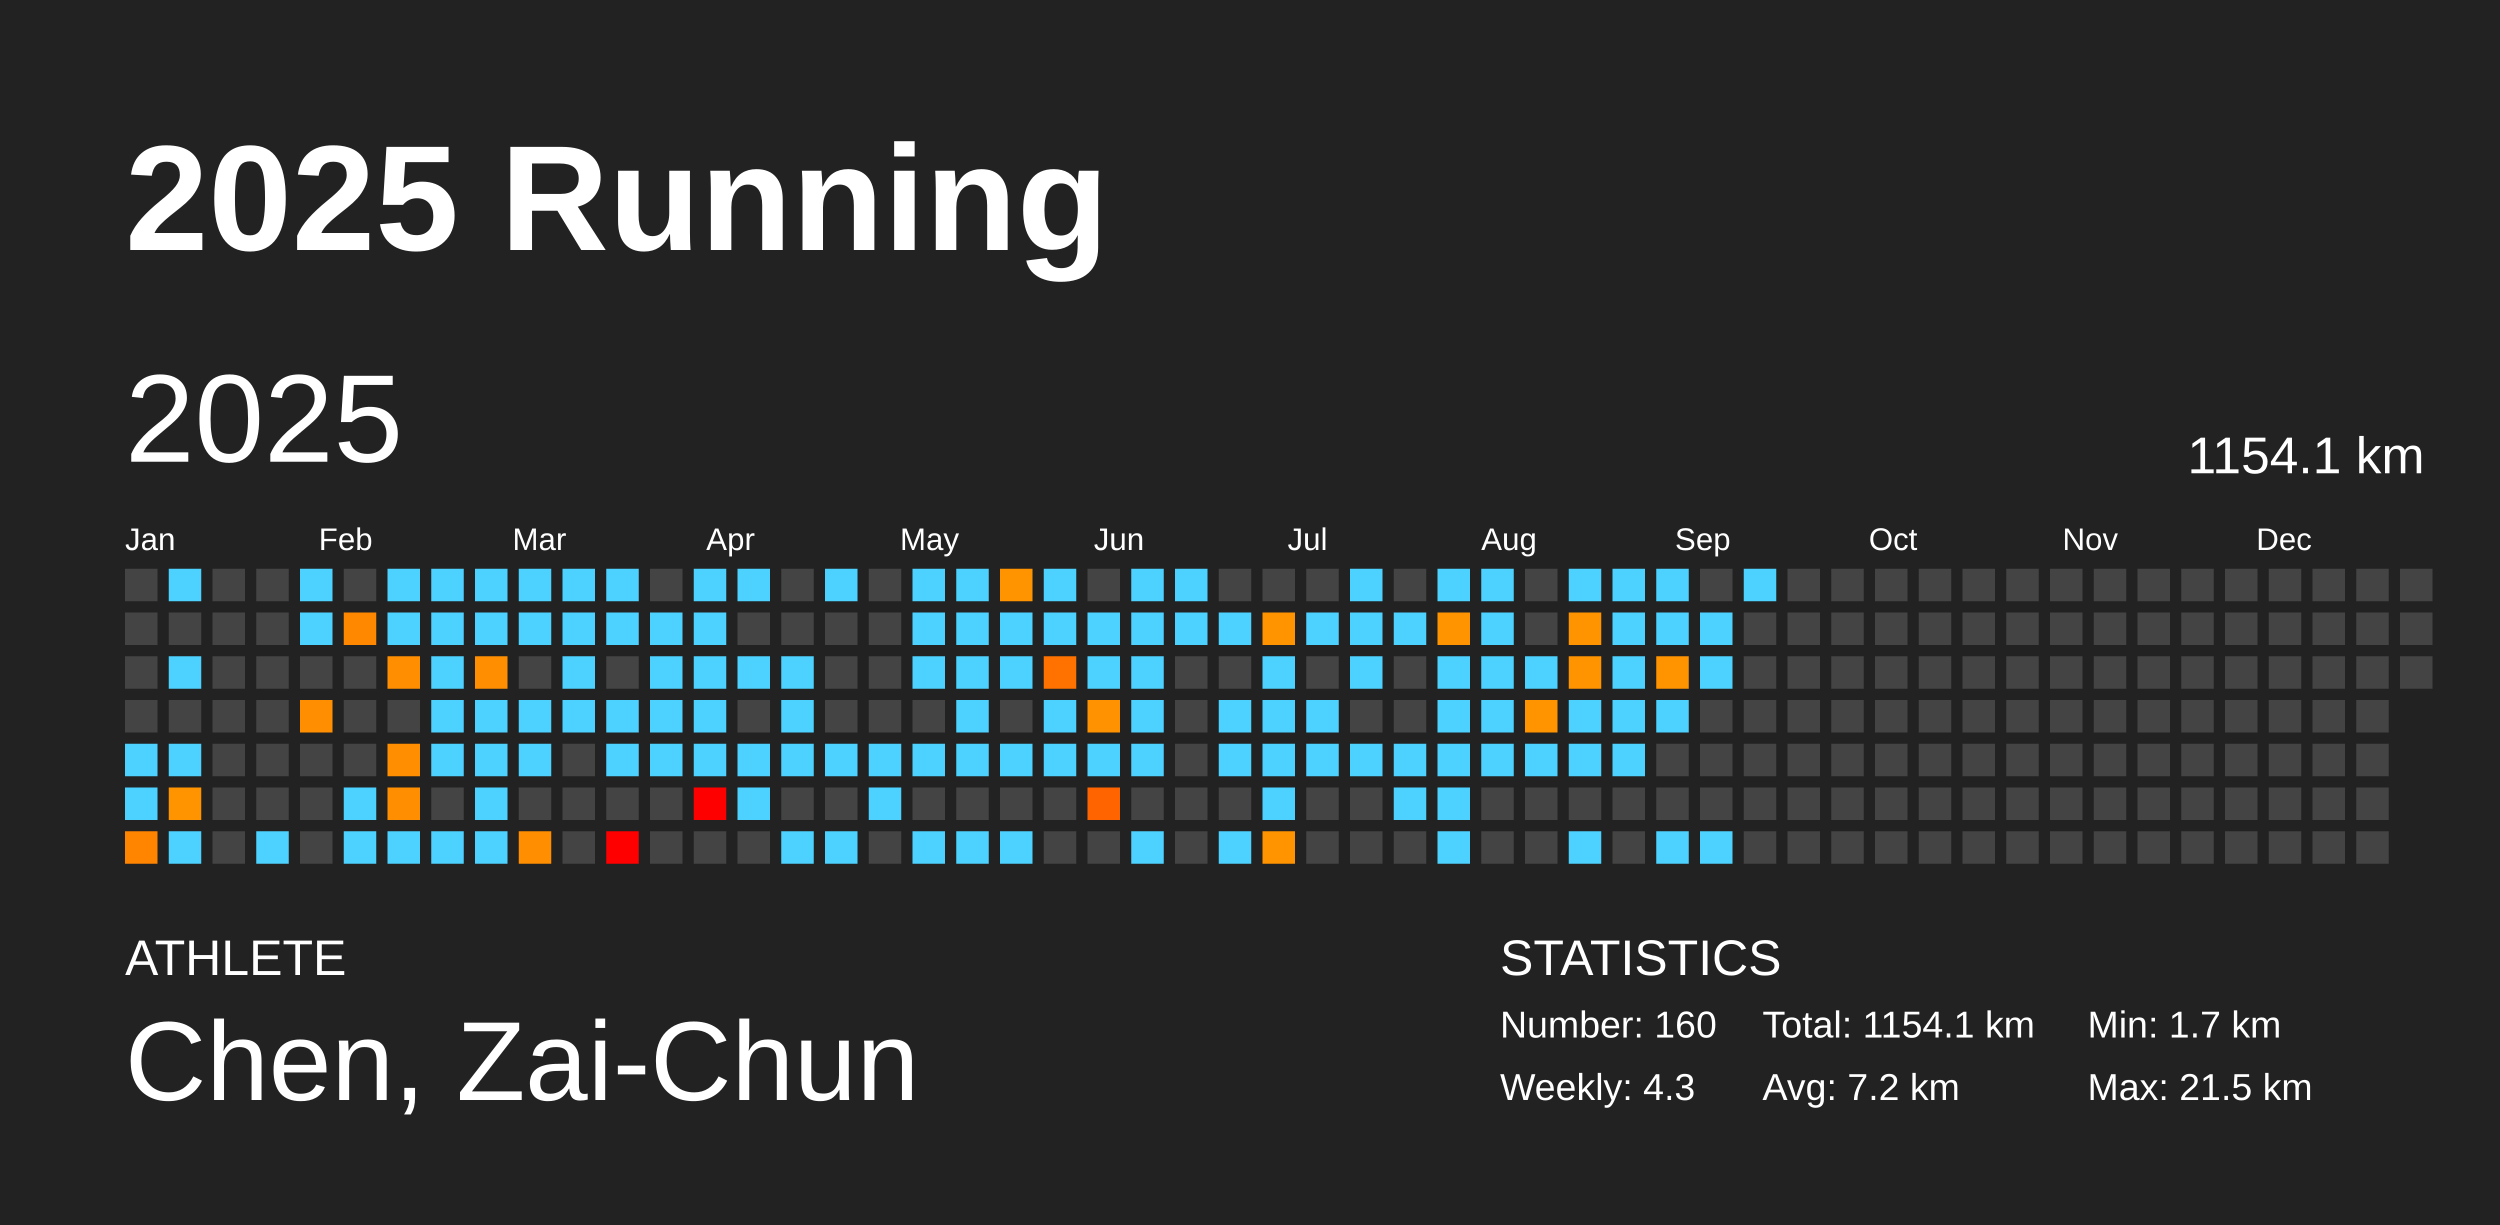
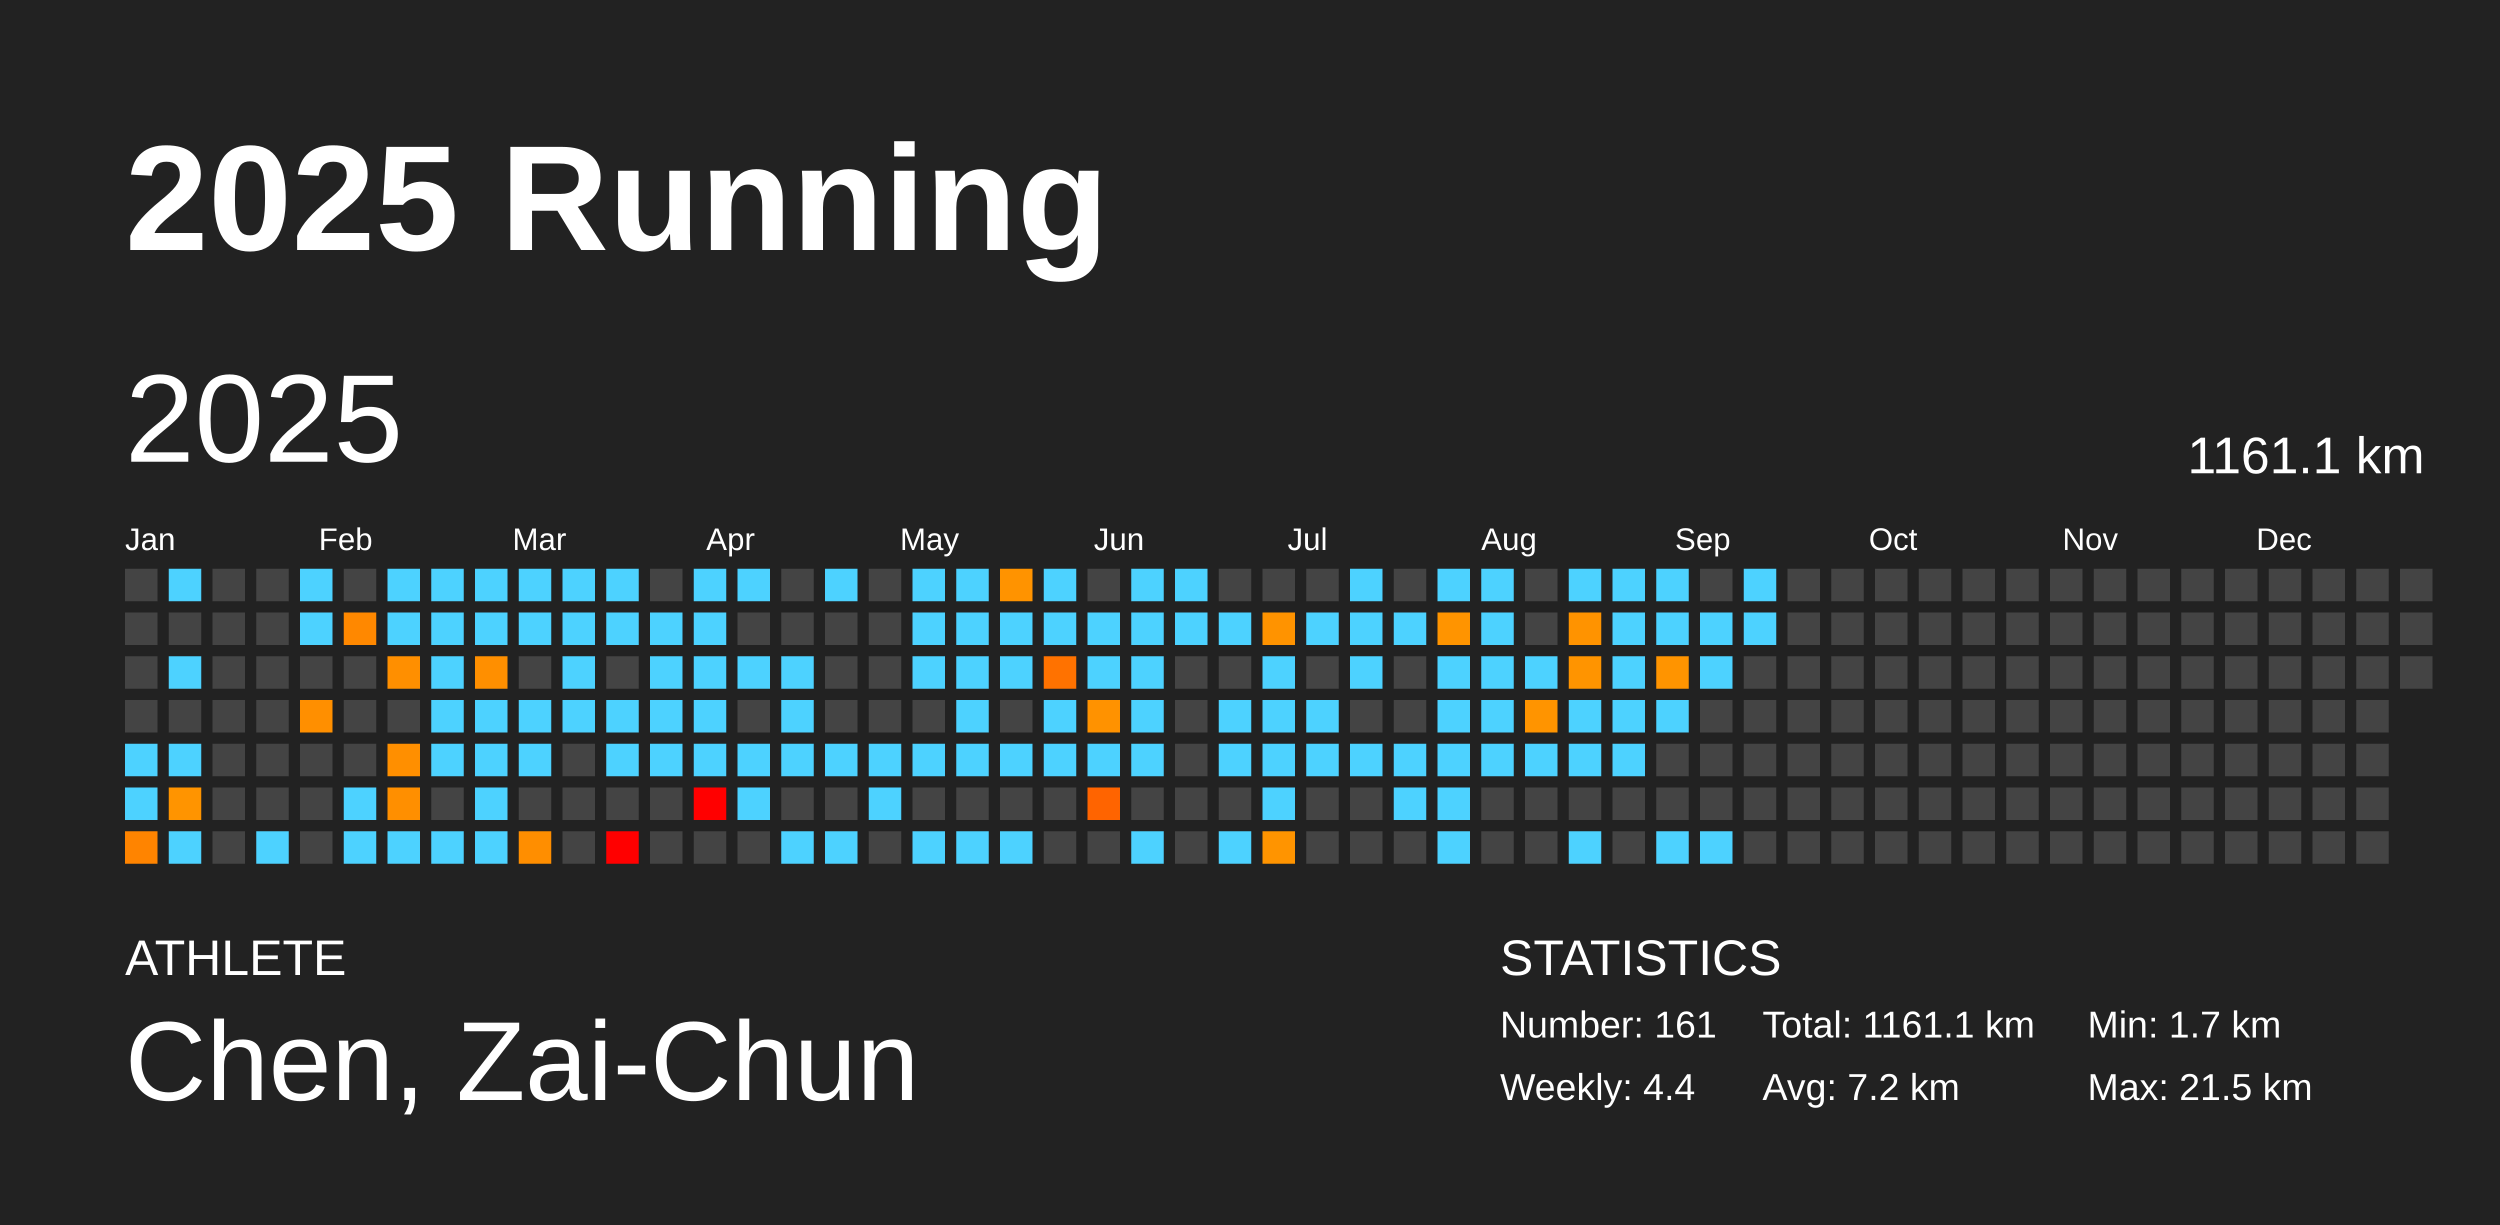
<svg xmlns="http://www.w3.org/2000/svg" baseProfile="full" height="98mm" version="1.1" viewBox="0,0,200,98" width="200mm">
  <defs />
  <rect fill="#222222" height="98" width="200" x="0" y="0" />
  <text fill="#FFFFFF" style="font-size:12px; font-family:Arial; font-weight:bold;" x="10" y="20">2025 Running</text>
  <text fill="#FFFFFF" style="font-size:4px; font-family:Arial" x="10" y="78">ATHLETE</text>
  <text fill="#FFFFFF" style="font-size:9px; font-family:Arial" x="10" y="88">Chen, Zai-Chun</text>
  <text fill="#FFFFFF" style="font-size:4px; font-family:Arial" x="120" y="78">STATISTICS</text>
-   <text fill="#FFFFFF" style="font-size:3px; font-family:Arial" x="120" y="83">Number: 160</text>
-   <text fill="#FFFFFF" style="font-size:3px; font-family:Arial" x="120" y="88">Weekly: 4.3</text>
-   <text fill="#FFFFFF" style="font-size:3px; font-family:Arial" x="141" y="83">Total: 1154.1 km</text>
+   <text fill="#FFFFFF" style="font-size:3px; font-family:Arial" x="120" y="83">Number: 161</text>
+   <text fill="#FFFFFF" style="font-size:3px; font-family:Arial" x="120" y="88">Weekly: 4.4</text>
+   <text fill="#FFFFFF" style="font-size:3px; font-family:Arial" x="141" y="83">Total: 1161.1 km</text>
  <text fill="#FFFFFF" style="font-size:3px; font-family:Arial" x="141" y="88">Avg: 7.2 km</text>
  <text fill="#FFFFFF" style="font-size:3px; font-family:Arial" x="167" y="83">Min: 1.7 km</text>
  <text fill="#FFFFFF" style="font-size:3px; font-family:Arial" x="167" y="88">Max: 21.5 km</text>
  <text dominant-baseline="hanging" fill="#FFFFFF" style="font-size:10.0px; font-family:Arial;" x="10" y="30">2025</text>
-   <text dominant-baseline="hanging" fill="#FFFFFF" style="font-size:4.125px; font-family:Arial;" x="175" y="35">1154.1 km</text>
+   <text dominant-baseline="hanging" fill="#FFFFFF" style="font-size:4.125px; font-family:Arial;" x="175" y="35">1161.1 km</text>
  <text fill="#FFFFFF" style="font-size:2.5px; font-family:Arial" x="10.0" y="44">Jan</text>
  <text fill="#FFFFFF" style="font-size:2.5px; font-family:Arial" x="25.5" y="44">Feb</text>
  <text fill="#FFFFFF" style="font-size:2.5px; font-family:Arial" x="41.0" y="44">Mar</text>
  <text fill="#FFFFFF" style="font-size:2.5px; font-family:Arial" x="56.5" y="44">Apr</text>
  <text fill="#FFFFFF" style="font-size:2.5px; font-family:Arial" x="72.0" y="44">May</text>
  <text fill="#FFFFFF" style="font-size:2.5px; font-family:Arial" x="87.5" y="44">Jun</text>
  <text fill="#FFFFFF" style="font-size:2.5px; font-family:Arial" x="103.0" y="44">Jul</text>
  <text fill="#FFFFFF" style="font-size:2.5px; font-family:Arial" x="118.5" y="44">Aug</text>
  <text fill="#FFFFFF" style="font-size:2.5px; font-family:Arial" x="134.0" y="44">Sep</text>
  <text fill="#FFFFFF" style="font-size:2.5px; font-family:Arial" x="149.5" y="44">Oct</text>
  <text fill="#FFFFFF" style="font-size:2.5px; font-family:Arial" x="165.0" y="44">Nov</text>
  <text fill="#FFFFFF" style="font-size:2.5px; font-family:Arial" x="180.5" y="44">Dec</text>
  <rect fill="#444444" height="2.6" width="2.6" x="10.0" y="45.5" />
  <rect fill="#444444" height="2.6" width="2.6" x="10.0" y="49.0" />
  <rect fill="#444444" height="2.6" width="2.6" x="10.0" y="52.5" />
  <rect fill="#444444" height="2.6" width="2.6" x="10.0" y="56.0" />
  <rect fill="#4dd2ff" height="2.6" width="2.6" x="10.0" y="59.5" />
  <rect fill="#4dd2ff" height="2.6" width="2.6" x="10.0" y="63.0" />
  <rect fill="#ff8400" height="2.6" width="2.6" x="10.0" y="66.5" />
  <rect fill="#4dd2ff" height="2.6" width="2.6" x="13.5" y="45.5" />
  <rect fill="#444444" height="2.6" width="2.6" x="13.5" y="49.0" />
  <rect fill="#4dd2ff" height="2.6" width="2.6" x="13.5" y="52.5" />
  <rect fill="#444444" height="2.6" width="2.6" x="13.5" y="56.0" />
  <rect fill="#4dd2ff" height="2.6" width="2.6" x="13.5" y="59.5" />
  <rect fill="#ff9400" height="2.6" width="2.6" x="13.5" y="63.0" />
  <rect fill="#4dd2ff" height="2.6" width="2.6" x="13.5" y="66.5" />
  <rect fill="#444444" height="2.6" width="2.6" x="17.0" y="45.5" />
  <rect fill="#444444" height="2.6" width="2.6" x="17.0" y="49.0" />
  <rect fill="#444444" height="2.6" width="2.6" x="17.0" y="52.5" />
  <rect fill="#444444" height="2.6" width="2.6" x="17.0" y="56.0" />
  <rect fill="#444444" height="2.6" width="2.6" x="17.0" y="59.5" />
  <rect fill="#444444" height="2.6" width="2.6" x="17.0" y="63.0" />
  <rect fill="#444444" height="2.6" width="2.6" x="17.0" y="66.5" />
  <rect fill="#444444" height="2.6" width="2.6" x="20.5" y="45.5" />
  <rect fill="#444444" height="2.6" width="2.6" x="20.5" y="49.0" />
  <rect fill="#444444" height="2.6" width="2.6" x="20.5" y="52.5" />
  <rect fill="#444444" height="2.6" width="2.6" x="20.5" y="56.0" />
  <rect fill="#444444" height="2.6" width="2.6" x="20.5" y="59.5" />
  <rect fill="#444444" height="2.6" width="2.6" x="20.5" y="63.0" />
  <rect fill="#4dd2ff" height="2.6" width="2.6" x="20.5" y="66.5" />
  <rect fill="#4dd2ff" height="2.6" width="2.6" x="24.0" y="45.5" />
  <rect fill="#4dd2ff" height="2.6" width="2.6" x="24.0" y="49.0" />
  <rect fill="#444444" height="2.6" width="2.6" x="24.0" y="52.5" />
  <rect fill="#ff8f00" height="2.6" width="2.6" x="24.0" y="56.0" />
  <rect fill="#444444" height="2.6" width="2.6" x="24.0" y="59.5" />
  <rect fill="#444444" height="2.6" width="2.6" x="24.0" y="63.0" />
  <rect fill="#444444" height="2.6" width="2.6" x="24.0" y="66.5" />
  <rect fill="#444444" height="2.6" width="2.6" x="27.5" y="45.5" />
  <rect fill="#ff8800" height="2.6" width="2.6" x="27.5" y="49.0" />
  <rect fill="#444444" height="2.6" width="2.6" x="27.5" y="52.5" />
  <rect fill="#444444" height="2.6" width="2.6" x="27.5" y="56.0" />
  <rect fill="#444444" height="2.6" width="2.6" x="27.5" y="59.5" />
  <rect fill="#4dd2ff" height="2.6" width="2.6" x="27.5" y="63.0" />
  <rect fill="#4dd2ff" height="2.6" width="2.6" x="27.5" y="66.5" />
  <rect fill="#4dd2ff" height="2.6" width="2.6" x="31.0" y="45.5" />
  <rect fill="#4dd2ff" height="2.6" width="2.6" x="31.0" y="49.0" />
  <rect fill="#ff8f00" height="2.6" width="2.6" x="31.0" y="52.5" />
  <rect fill="#444444" height="2.6" width="2.6" x="31.0" y="56.0" />
  <rect fill="#ff8f00" height="2.6" width="2.6" x="31.0" y="59.5" />
  <rect fill="#ff8f00" height="2.6" width="2.6" x="31.0" y="63.0" />
  <rect fill="#4dd2ff" height="2.6" width="2.6" x="31.0" y="66.5" />
  <rect fill="#4dd2ff" height="2.6" width="2.6" x="34.5" y="45.5" />
  <rect fill="#4dd2ff" height="2.6" width="2.6" x="34.5" y="49.0" />
  <rect fill="#4dd2ff" height="2.6" width="2.6" x="34.5" y="52.5" />
  <rect fill="#4dd2ff" height="2.6" width="2.6" x="34.5" y="56.0" />
  <rect fill="#4dd2ff" height="2.6" width="2.6" x="34.5" y="59.5" />
  <rect fill="#444444" height="2.6" width="2.6" x="34.5" y="63.0" />
  <rect fill="#4dd2ff" height="2.6" width="2.6" x="34.5" y="66.5" />
  <rect fill="#4dd2ff" height="2.6" width="2.6" x="38.0" y="45.5" />
  <rect fill="#4dd2ff" height="2.6" width="2.6" x="38.0" y="49.0" />
  <rect fill="#ff8f00" height="2.6" width="2.6" x="38.0" y="52.5" />
  <rect fill="#4dd2ff" height="2.6" width="2.6" x="38.0" y="56.0" />
  <rect fill="#4dd2ff" height="2.6" width="2.6" x="38.0" y="59.5" />
  <rect fill="#4dd2ff" height="2.6" width="2.6" x="38.0" y="63.0" />
  <rect fill="#4dd2ff" height="2.6" width="2.6" x="38.0" y="66.5" />
  <rect fill="#4dd2ff" height="2.6" width="2.6" x="41.5" y="45.5" />
  <rect fill="#4dd2ff" height="2.6" width="2.6" x="41.5" y="49.0" />
  <rect fill="#444444" height="2.6" width="2.6" x="41.5" y="52.5" />
  <rect fill="#4dd2ff" height="2.6" width="2.6" x="41.5" y="56.0" />
  <rect fill="#4dd2ff" height="2.6" width="2.6" x="41.5" y="59.5" />
  <rect fill="#444444" height="2.6" width="2.6" x="41.5" y="63.0" />
  <rect fill="#ff8e00" height="2.6" width="2.6" x="41.5" y="66.5" />
  <rect fill="#4dd2ff" height="2.6" width="2.6" x="45.0" y="45.5" />
  <rect fill="#4dd2ff" height="2.6" width="2.6" x="45.0" y="49.0" />
  <rect fill="#4dd2ff" height="2.6" width="2.6" x="45.0" y="52.5" />
  <rect fill="#4dd2ff" height="2.6" width="2.6" x="45.0" y="56.0" />
  <rect fill="#444444" height="2.6" width="2.6" x="45.0" y="59.5" />
  <rect fill="#444444" height="2.6" width="2.6" x="45.0" y="63.0" />
  <rect fill="#444444" height="2.6" width="2.6" x="45.0" y="66.5" />
  <rect fill="#4dd2ff" height="2.6" width="2.6" x="48.5" y="45.5" />
  <rect fill="#4dd2ff" height="2.6" width="2.6" x="48.5" y="49.0" />
  <rect fill="#444444" height="2.6" width="2.6" x="48.5" y="52.5" />
  <rect fill="#4dd2ff" height="2.6" width="2.6" x="48.5" y="56.0" />
  <rect fill="#4dd2ff" height="2.6" width="2.6" x="48.5" y="59.5" />
  <rect fill="#444444" height="2.6" width="2.6" x="48.5" y="63.0" />
  <rect fill="red" height="2.6" width="2.6" x="48.5" y="66.5" />
  <rect fill="#444444" height="2.6" width="2.6" x="52.0" y="45.5" />
  <rect fill="#4dd2ff" height="2.6" width="2.6" x="52.0" y="49.0" />
  <rect fill="#4dd2ff" height="2.6" width="2.6" x="52.0" y="52.5" />
  <rect fill="#4dd2ff" height="2.6" width="2.6" x="52.0" y="56.0" />
  <rect fill="#4dd2ff" height="2.6" width="2.6" x="52.0" y="59.5" />
  <rect fill="#444444" height="2.6" width="2.6" x="52.0" y="63.0" />
  <rect fill="#444444" height="2.6" width="2.6" x="52.0" y="66.5" />
  <rect fill="#4dd2ff" height="2.6" width="2.6" x="55.5" y="45.5" />
  <rect fill="#4dd2ff" height="2.6" width="2.6" x="55.5" y="49.0" />
  <rect fill="#4dd2ff" height="2.6" width="2.6" x="55.5" y="52.5" />
  <rect fill="#4dd2ff" height="2.6" width="2.6" x="55.5" y="56.0" />
  <rect fill="#4dd2ff" height="2.6" width="2.6" x="55.5" y="59.5" />
  <rect fill="red" height="2.6" width="2.6" x="55.5" y="63.0" />
  <rect fill="#444444" height="2.6" width="2.6" x="55.5" y="66.5" />
  <rect fill="#4dd2ff" height="2.6" width="2.6" x="59.0" y="45.5" />
  <rect fill="#444444" height="2.6" width="2.6" x="59.0" y="49.0" />
  <rect fill="#4dd2ff" height="2.6" width="2.6" x="59.0" y="52.5" />
  <rect fill="#444444" height="2.6" width="2.6" x="59.0" y="56.0" />
  <rect fill="#4dd2ff" height="2.6" width="2.6" x="59.0" y="59.5" />
  <rect fill="#4dd2ff" height="2.6" width="2.6" x="59.0" y="63.0" />
  <rect fill="#444444" height="2.6" width="2.6" x="59.0" y="66.5" />
  <rect fill="#444444" height="2.6" width="2.6" x="62.5" y="45.5" />
  <rect fill="#444444" height="2.6" width="2.6" x="62.5" y="49.0" />
  <rect fill="#4dd2ff" height="2.6" width="2.6" x="62.5" y="52.5" />
  <rect fill="#4dd2ff" height="2.6" width="2.6" x="62.5" y="56.0" />
  <rect fill="#4dd2ff" height="2.6" width="2.6" x="62.5" y="59.5" />
  <rect fill="#444444" height="2.6" width="2.6" x="62.5" y="63.0" />
  <rect fill="#4dd2ff" height="2.6" width="2.6" x="62.5" y="66.5" />
  <rect fill="#4dd2ff" height="2.6" width="2.6" x="66.0" y="45.5" />
  <rect fill="#444444" height="2.6" width="2.6" x="66.0" y="49.0" />
  <rect fill="#444444" height="2.6" width="2.6" x="66.0" y="52.5" />
  <rect fill="#444444" height="2.6" width="2.6" x="66.0" y="56.0" />
  <rect fill="#4dd2ff" height="2.6" width="2.6" x="66.0" y="59.5" />
  <rect fill="#444444" height="2.6" width="2.6" x="66.0" y="63.0" />
  <rect fill="#4dd2ff" height="2.6" width="2.6" x="66.0" y="66.5" />
  <rect fill="#444444" height="2.6" width="2.6" x="69.5" y="45.5" />
  <rect fill="#444444" height="2.6" width="2.6" x="69.5" y="49.0" />
  <rect fill="#444444" height="2.6" width="2.6" x="69.5" y="52.5" />
  <rect fill="#444444" height="2.6" width="2.6" x="69.5" y="56.0" />
  <rect fill="#4dd2ff" height="2.6" width="2.6" x="69.5" y="59.5" />
  <rect fill="#4dd2ff" height="2.6" width="2.6" x="69.5" y="63.0" />
  <rect fill="#444444" height="2.6" width="2.6" x="69.5" y="66.5" />
  <rect fill="#4dd2ff" height="2.6" width="2.6" x="73.0" y="45.5" />
  <rect fill="#4dd2ff" height="2.6" width="2.6" x="73.0" y="49.0" />
  <rect fill="#4dd2ff" height="2.6" width="2.6" x="73.0" y="52.5" />
  <rect fill="#444444" height="2.6" width="2.6" x="73.0" y="56.0" />
  <rect fill="#4dd2ff" height="2.6" width="2.6" x="73.0" y="59.5" />
  <rect fill="#444444" height="2.6" width="2.6" x="73.0" y="63.0" />
  <rect fill="#4dd2ff" height="2.6" width="2.6" x="73.0" y="66.5" />
  <rect fill="#4dd2ff" height="2.6" width="2.6" x="76.5" y="45.5" />
  <rect fill="#4dd2ff" height="2.6" width="2.6" x="76.5" y="49.0" />
  <rect fill="#4dd2ff" height="2.6" width="2.6" x="76.5" y="52.5" />
  <rect fill="#4dd2ff" height="2.6" width="2.6" x="76.5" y="56.0" />
  <rect fill="#4dd2ff" height="2.6" width="2.6" x="76.5" y="59.5" />
  <rect fill="#444444" height="2.6" width="2.6" x="76.5" y="63.0" />
  <rect fill="#4dd2ff" height="2.6" width="2.6" x="76.5" y="66.5" />
  <rect fill="#ff9300" height="2.6" width="2.6" x="80.0" y="45.5" />
  <rect fill="#4dd2ff" height="2.6" width="2.6" x="80.0" y="49.0" />
  <rect fill="#4dd2ff" height="2.6" width="2.6" x="80.0" y="52.5" />
  <rect fill="#444444" height="2.6" width="2.6" x="80.0" y="56.0" />
  <rect fill="#4dd2ff" height="2.6" width="2.6" x="80.0" y="59.5" />
  <rect fill="#444444" height="2.6" width="2.6" x="80.0" y="63.0" />
  <rect fill="#4dd2ff" height="2.6" width="2.6" x="80.0" y="66.5" />
  <rect fill="#4dd2ff" height="2.6" width="2.6" x="83.5" y="45.5" />
  <rect fill="#4dd2ff" height="2.6" width="2.6" x="83.5" y="49.0" />
  <rect fill="#ff7200" height="2.6" width="2.6" x="83.5" y="52.5" />
  <rect fill="#4dd2ff" height="2.6" width="2.6" x="83.5" y="56.0" />
  <rect fill="#4dd2ff" height="2.6" width="2.6" x="83.5" y="59.5" />
  <rect fill="#444444" height="2.6" width="2.6" x="83.5" y="63.0" />
  <rect fill="#444444" height="2.6" width="2.6" x="83.5" y="66.5" />
  <rect fill="#444444" height="2.6" width="2.6" x="87.0" y="45.5" />
  <rect fill="#4dd2ff" height="2.6" width="2.6" x="87.0" y="49.0" />
  <rect fill="#4dd2ff" height="2.6" width="2.6" x="87.0" y="52.5" />
  <rect fill="#ff9200" height="2.6" width="2.6" x="87.0" y="56.0" />
  <rect fill="#4dd2ff" height="2.6" width="2.6" x="87.0" y="59.5" />
  <rect fill="#ff6400" height="2.6" width="2.6" x="87.0" y="63.0" />
  <rect fill="#444444" height="2.6" width="2.6" x="87.0" y="66.5" />
  <rect fill="#4dd2ff" height="2.6" width="2.6" x="90.5" y="45.5" />
  <rect fill="#4dd2ff" height="2.6" width="2.6" x="90.5" y="49.0" />
  <rect fill="#4dd2ff" height="2.6" width="2.6" x="90.5" y="52.5" />
  <rect fill="#4dd2ff" height="2.6" width="2.6" x="90.5" y="56.0" />
  <rect fill="#4dd2ff" height="2.6" width="2.6" x="90.5" y="59.5" />
  <rect fill="#444444" height="2.6" width="2.6" x="90.5" y="63.0" />
  <rect fill="#4dd2ff" height="2.6" width="2.6" x="90.5" y="66.5" />
  <rect fill="#4dd2ff" height="2.6" width="2.6" x="94.0" y="45.5" />
  <rect fill="#4dd2ff" height="2.6" width="2.6" x="94.0" y="49.0" />
  <rect fill="#444444" height="2.6" width="2.6" x="94.0" y="52.5" />
  <rect fill="#444444" height="2.6" width="2.6" x="94.0" y="56.0" />
  <rect fill="#444444" height="2.6" width="2.6" x="94.0" y="59.5" />
  <rect fill="#444444" height="2.6" width="2.6" x="94.0" y="63.0" />
  <rect fill="#444444" height="2.6" width="2.6" x="94.0" y="66.5" />
  <rect fill="#444444" height="2.6" width="2.6" x="97.5" y="45.5" />
  <rect fill="#4dd2ff" height="2.6" width="2.6" x="97.5" y="49.0" />
  <rect fill="#444444" height="2.6" width="2.6" x="97.5" y="52.5" />
  <rect fill="#4dd2ff" height="2.6" width="2.6" x="97.5" y="56.0" />
  <rect fill="#4dd2ff" height="2.6" width="2.6" x="97.5" y="59.5" />
  <rect fill="#444444" height="2.6" width="2.6" x="97.5" y="63.0" />
  <rect fill="#4dd2ff" height="2.6" width="2.6" x="97.5" y="66.5" />
  <rect fill="#444444" height="2.6" width="2.6" x="101.0" y="45.5" />
  <rect fill="#ff9300" height="2.6" width="2.6" x="101.0" y="49.0" />
  <rect fill="#4dd2ff" height="2.6" width="2.6" x="101.0" y="52.5" />
  <rect fill="#4dd2ff" height="2.6" width="2.6" x="101.0" y="56.0" />
  <rect fill="#4dd2ff" height="2.6" width="2.6" x="101.0" y="59.5" />
  <rect fill="#4dd2ff" height="2.6" width="2.6" x="101.0" y="63.0" />
  <rect fill="#ff9400" height="2.6" width="2.6" x="101.0" y="66.5" />
  <rect fill="#444444" height="2.6" width="2.6" x="104.5" y="45.5" />
  <rect fill="#4dd2ff" height="2.6" width="2.6" x="104.5" y="49.0" />
  <rect fill="#444444" height="2.6" width="2.6" x="104.5" y="52.5" />
  <rect fill="#4dd2ff" height="2.6" width="2.6" x="104.5" y="56.0" />
  <rect fill="#4dd2ff" height="2.6" width="2.6" x="104.5" y="59.5" />
  <rect fill="#444444" height="2.6" width="2.6" x="104.5" y="63.0" />
  <rect fill="#444444" height="2.6" width="2.6" x="104.5" y="66.5" />
  <rect fill="#4dd2ff" height="2.6" width="2.6" x="108.0" y="45.5" />
  <rect fill="#4dd2ff" height="2.6" width="2.6" x="108.0" y="49.0" />
  <rect fill="#4dd2ff" height="2.6" width="2.6" x="108.0" y="52.5" />
  <rect fill="#444444" height="2.6" width="2.6" x="108.0" y="56.0" />
  <rect fill="#4dd2ff" height="2.6" width="2.6" x="108.0" y="59.5" />
  <rect fill="#444444" height="2.6" width="2.6" x="108.0" y="63.0" />
  <rect fill="#444444" height="2.6" width="2.6" x="108.0" y="66.5" />
  <rect fill="#444444" height="2.6" width="2.6" x="111.5" y="45.5" />
  <rect fill="#4dd2ff" height="2.6" width="2.6" x="111.5" y="49.0" />
  <rect fill="#444444" height="2.6" width="2.6" x="111.5" y="52.5" />
  <rect fill="#444444" height="2.6" width="2.6" x="111.5" y="56.0" />
  <rect fill="#4dd2ff" height="2.6" width="2.6" x="111.5" y="59.5" />
  <rect fill="#4dd2ff" height="2.6" width="2.6" x="111.5" y="63.0" />
  <rect fill="#444444" height="2.6" width="2.6" x="111.5" y="66.5" />
  <rect fill="#4dd2ff" height="2.6" width="2.6" x="115.0" y="45.5" />
  <rect fill="#ff9400" height="2.6" width="2.6" x="115.0" y="49.0" />
  <rect fill="#4dd2ff" height="2.6" width="2.6" x="115.0" y="52.5" />
  <rect fill="#4dd2ff" height="2.6" width="2.6" x="115.0" y="56.0" />
  <rect fill="#4dd2ff" height="2.6" width="2.6" x="115.0" y="59.5" />
  <rect fill="#4dd2ff" height="2.6" width="2.6" x="115.0" y="63.0" />
  <rect fill="#4dd2ff" height="2.6" width="2.6" x="115.0" y="66.5" />
  <rect fill="#4dd2ff" height="2.6" width="2.6" x="118.5" y="45.5" />
  <rect fill="#4dd2ff" height="2.6" width="2.6" x="118.5" y="49.0" />
  <rect fill="#4dd2ff" height="2.6" width="2.6" x="118.5" y="52.5" />
  <rect fill="#4dd2ff" height="2.6" width="2.6" x="118.5" y="56.0" />
  <rect fill="#4dd2ff" height="2.6" width="2.6" x="118.5" y="59.5" />
  <rect fill="#444444" height="2.6" width="2.6" x="118.5" y="63.0" />
  <rect fill="#444444" height="2.6" width="2.6" x="118.5" y="66.5" />
  <rect fill="#444444" height="2.6" width="2.6" x="122.0" y="45.5" />
  <rect fill="#444444" height="2.6" width="2.6" x="122.0" y="49.0" />
  <rect fill="#4dd2ff" height="2.6" width="2.6" x="122.0" y="52.5" />
  <rect fill="#ff9400" height="2.6" width="2.6" x="122.0" y="56.0" />
  <rect fill="#4dd2ff" height="2.6" width="2.6" x="122.0" y="59.5" />
  <rect fill="#444444" height="2.6" width="2.6" x="122.0" y="63.0" />
  <rect fill="#444444" height="2.6" width="2.6" x="122.0" y="66.5" />
  <rect fill="#4dd2ff" height="2.6" width="2.6" x="125.5" y="45.5" />
  <rect fill="#ff9300" height="2.6" width="2.6" x="125.5" y="49.0" />
  <rect fill="#ff9400" height="2.6" width="2.6" x="125.5" y="52.5" />
  <rect fill="#4dd2ff" height="2.6" width="2.6" x="125.5" y="56.0" />
  <rect fill="#4dd2ff" height="2.6" width="2.6" x="125.5" y="59.5" />
  <rect fill="#444444" height="2.6" width="2.6" x="125.5" y="63.0" />
  <rect fill="#4dd2ff" height="2.6" width="2.6" x="125.5" y="66.5" />
  <rect fill="#4dd2ff" height="2.6" width="2.6" x="129.0" y="45.5" />
  <rect fill="#4dd2ff" height="2.6" width="2.6" x="129.0" y="49.0" />
  <rect fill="#4dd2ff" height="2.6" width="2.6" x="129.0" y="52.5" />
  <rect fill="#4dd2ff" height="2.6" width="2.6" x="129.0" y="56.0" />
  <rect fill="#4dd2ff" height="2.6" width="2.6" x="129.0" y="59.5" />
  <rect fill="#444444" height="2.6" width="2.6" x="129.0" y="63.0" />
  <rect fill="#444444" height="2.6" width="2.6" x="129.0" y="66.5" />
  <rect fill="#4dd2ff" height="2.6" width="2.6" x="132.5" y="45.5" />
  <rect fill="#4dd2ff" height="2.6" width="2.6" x="132.5" y="49.0" />
  <rect fill="#ff9400" height="2.6" width="2.6" x="132.5" y="52.5" />
  <rect fill="#4dd2ff" height="2.6" width="2.6" x="132.5" y="56.0" />
  <rect fill="#444444" height="2.6" width="2.6" x="132.5" y="59.5" />
  <rect fill="#444444" height="2.6" width="2.6" x="132.5" y="63.0" />
  <rect fill="#4dd2ff" height="2.6" width="2.6" x="132.5" y="66.5" />
  <rect fill="#444444" height="2.6" width="2.6" x="136.0" y="45.5" />
  <rect fill="#4dd2ff" height="2.6" width="2.6" x="136.0" y="49.0" />
  <rect fill="#4dd2ff" height="2.6" width="2.6" x="136.0" y="52.5" />
  <rect fill="#444444" height="2.6" width="2.6" x="136.0" y="56.0" />
  <rect fill="#444444" height="2.6" width="2.6" x="136.0" y="59.5" />
  <rect fill="#444444" height="2.6" width="2.6" x="136.0" y="63.0" />
  <rect fill="#4dd2ff" height="2.6" width="2.6" x="136.0" y="66.5" />
  <rect fill="#4dd2ff" height="2.6" width="2.6" x="139.5" y="45.5" />
-   <rect fill="#444444" height="2.6" width="2.6" x="139.5" y="49.0" />
+   <rect fill="#4dd2ff" height="2.6" width="2.6" x="139.5" y="49.0" />
  <rect fill="#444444" height="2.6" width="2.6" x="139.5" y="52.5" />
  <rect fill="#444444" height="2.6" width="2.6" x="139.5" y="56.0" />
  <rect fill="#444444" height="2.6" width="2.6" x="139.5" y="59.5" />
  <rect fill="#444444" height="2.6" width="2.6" x="139.5" y="63.0" />
  <rect fill="#444444" height="2.6" width="2.6" x="139.5" y="66.5" />
  <rect fill="#444444" height="2.6" width="2.6" x="143.0" y="45.5" />
  <rect fill="#444444" height="2.6" width="2.6" x="143.0" y="49.0" />
  <rect fill="#444444" height="2.6" width="2.6" x="143.0" y="52.5" />
  <rect fill="#444444" height="2.6" width="2.6" x="143.0" y="56.0" />
  <rect fill="#444444" height="2.6" width="2.6" x="143.0" y="59.5" />
  <rect fill="#444444" height="2.6" width="2.6" x="143.0" y="63.0" />
  <rect fill="#444444" height="2.6" width="2.6" x="143.0" y="66.5" />
  <rect fill="#444444" height="2.6" width="2.6" x="146.5" y="45.5" />
  <rect fill="#444444" height="2.6" width="2.6" x="146.5" y="49.0" />
  <rect fill="#444444" height="2.6" width="2.6" x="146.5" y="52.5" />
  <rect fill="#444444" height="2.6" width="2.6" x="146.5" y="56.0" />
  <rect fill="#444444" height="2.6" width="2.6" x="146.5" y="59.5" />
  <rect fill="#444444" height="2.6" width="2.6" x="146.5" y="63.0" />
  <rect fill="#444444" height="2.6" width="2.6" x="146.5" y="66.5" />
  <rect fill="#444444" height="2.6" width="2.6" x="150.0" y="45.5" />
  <rect fill="#444444" height="2.6" width="2.6" x="150.0" y="49.0" />
  <rect fill="#444444" height="2.6" width="2.6" x="150.0" y="52.5" />
  <rect fill="#444444" height="2.6" width="2.6" x="150.0" y="56.0" />
  <rect fill="#444444" height="2.6" width="2.6" x="150.0" y="59.5" />
  <rect fill="#444444" height="2.6" width="2.6" x="150.0" y="63.0" />
  <rect fill="#444444" height="2.6" width="2.6" x="150.0" y="66.5" />
  <rect fill="#444444" height="2.6" width="2.6" x="153.5" y="45.5" />
  <rect fill="#444444" height="2.6" width="2.6" x="153.5" y="49.0" />
  <rect fill="#444444" height="2.6" width="2.6" x="153.5" y="52.5" />
  <rect fill="#444444" height="2.6" width="2.6" x="153.5" y="56.0" />
  <rect fill="#444444" height="2.6" width="2.6" x="153.5" y="59.5" />
  <rect fill="#444444" height="2.6" width="2.6" x="153.5" y="63.0" />
  <rect fill="#444444" height="2.6" width="2.6" x="153.5" y="66.5" />
  <rect fill="#444444" height="2.6" width="2.6" x="157.0" y="45.5" />
  <rect fill="#444444" height="2.6" width="2.6" x="157.0" y="49.0" />
  <rect fill="#444444" height="2.6" width="2.6" x="157.0" y="52.5" />
  <rect fill="#444444" height="2.6" width="2.6" x="157.0" y="56.0" />
  <rect fill="#444444" height="2.6" width="2.6" x="157.0" y="59.5" />
  <rect fill="#444444" height="2.6" width="2.6" x="157.0" y="63.0" />
  <rect fill="#444444" height="2.6" width="2.6" x="157.0" y="66.5" />
  <rect fill="#444444" height="2.6" width="2.6" x="160.5" y="45.5" />
  <rect fill="#444444" height="2.6" width="2.6" x="160.5" y="49.0" />
  <rect fill="#444444" height="2.6" width="2.6" x="160.5" y="52.5" />
  <rect fill="#444444" height="2.6" width="2.6" x="160.5" y="56.0" />
  <rect fill="#444444" height="2.6" width="2.6" x="160.5" y="59.5" />
  <rect fill="#444444" height="2.6" width="2.6" x="160.5" y="63.0" />
  <rect fill="#444444" height="2.6" width="2.6" x="160.5" y="66.5" />
  <rect fill="#444444" height="2.6" width="2.6" x="164.0" y="45.5" />
  <rect fill="#444444" height="2.6" width="2.6" x="164.0" y="49.0" />
  <rect fill="#444444" height="2.6" width="2.6" x="164.0" y="52.5" />
  <rect fill="#444444" height="2.6" width="2.6" x="164.0" y="56.0" />
  <rect fill="#444444" height="2.6" width="2.6" x="164.0" y="59.5" />
  <rect fill="#444444" height="2.6" width="2.6" x="164.0" y="63.0" />
  <rect fill="#444444" height="2.6" width="2.6" x="164.0" y="66.5" />
  <rect fill="#444444" height="2.6" width="2.6" x="167.5" y="45.5" />
  <rect fill="#444444" height="2.6" width="2.6" x="167.5" y="49.0" />
  <rect fill="#444444" height="2.6" width="2.6" x="167.5" y="52.5" />
  <rect fill="#444444" height="2.6" width="2.6" x="167.5" y="56.0" />
  <rect fill="#444444" height="2.6" width="2.6" x="167.5" y="59.5" />
  <rect fill="#444444" height="2.6" width="2.6" x="167.5" y="63.0" />
  <rect fill="#444444" height="2.6" width="2.6" x="167.5" y="66.5" />
  <rect fill="#444444" height="2.6" width="2.6" x="171.0" y="45.5" />
  <rect fill="#444444" height="2.6" width="2.6" x="171.0" y="49.0" />
  <rect fill="#444444" height="2.6" width="2.6" x="171.0" y="52.5" />
  <rect fill="#444444" height="2.6" width="2.6" x="171.0" y="56.0" />
  <rect fill="#444444" height="2.6" width="2.6" x="171.0" y="59.5" />
  <rect fill="#444444" height="2.6" width="2.6" x="171.0" y="63.0" />
  <rect fill="#444444" height="2.6" width="2.6" x="171.0" y="66.5" />
  <rect fill="#444444" height="2.6" width="2.6" x="174.5" y="45.5" />
  <rect fill="#444444" height="2.6" width="2.6" x="174.5" y="49.0" />
  <rect fill="#444444" height="2.6" width="2.6" x="174.5" y="52.5" />
  <rect fill="#444444" height="2.6" width="2.6" x="174.5" y="56.0" />
  <rect fill="#444444" height="2.6" width="2.6" x="174.5" y="59.5" />
  <rect fill="#444444" height="2.6" width="2.6" x="174.5" y="63.0" />
  <rect fill="#444444" height="2.6" width="2.6" x="174.5" y="66.5" />
  <rect fill="#444444" height="2.6" width="2.6" x="178.0" y="45.5" />
  <rect fill="#444444" height="2.6" width="2.6" x="178.0" y="49.0" />
  <rect fill="#444444" height="2.6" width="2.6" x="178.0" y="52.5" />
  <rect fill="#444444" height="2.6" width="2.6" x="178.0" y="56.0" />
  <rect fill="#444444" height="2.6" width="2.6" x="178.0" y="59.5" />
  <rect fill="#444444" height="2.6" width="2.6" x="178.0" y="63.0" />
  <rect fill="#444444" height="2.6" width="2.6" x="178.0" y="66.5" />
  <rect fill="#444444" height="2.6" width="2.6" x="181.5" y="45.5" />
  <rect fill="#444444" height="2.6" width="2.6" x="181.5" y="49.0" />
  <rect fill="#444444" height="2.6" width="2.6" x="181.5" y="52.5" />
  <rect fill="#444444" height="2.6" width="2.6" x="181.5" y="56.0" />
  <rect fill="#444444" height="2.6" width="2.6" x="181.5" y="59.5" />
  <rect fill="#444444" height="2.6" width="2.6" x="181.5" y="63.0" />
  <rect fill="#444444" height="2.6" width="2.6" x="181.5" y="66.5" />
  <rect fill="#444444" height="2.6" width="2.6" x="185.0" y="45.5" />
  <rect fill="#444444" height="2.6" width="2.6" x="185.0" y="49.0" />
  <rect fill="#444444" height="2.6" width="2.6" x="185.0" y="52.5" />
  <rect fill="#444444" height="2.6" width="2.6" x="185.0" y="56.0" />
  <rect fill="#444444" height="2.6" width="2.6" x="185.0" y="59.5" />
  <rect fill="#444444" height="2.6" width="2.6" x="185.0" y="63.0" />
  <rect fill="#444444" height="2.6" width="2.6" x="185.0" y="66.5" />
  <rect fill="#444444" height="2.6" width="2.6" x="188.5" y="45.5" />
  <rect fill="#444444" height="2.6" width="2.6" x="188.5" y="49.0" />
  <rect fill="#444444" height="2.6" width="2.6" x="188.5" y="52.5" />
  <rect fill="#444444" height="2.6" width="2.6" x="188.5" y="56.0" />
  <rect fill="#444444" height="2.6" width="2.6" x="188.5" y="59.5" />
  <rect fill="#444444" height="2.6" width="2.6" x="188.5" y="63.0" />
  <rect fill="#444444" height="2.6" width="2.6" x="188.5" y="66.5" />
  <rect fill="#444444" height="2.6" width="2.6" x="192.0" y="45.5" />
  <rect fill="#444444" height="2.6" width="2.6" x="192.0" y="49.0" />
  <rect fill="#444444" height="2.6" width="2.6" x="192.0" y="52.5" />
</svg>
